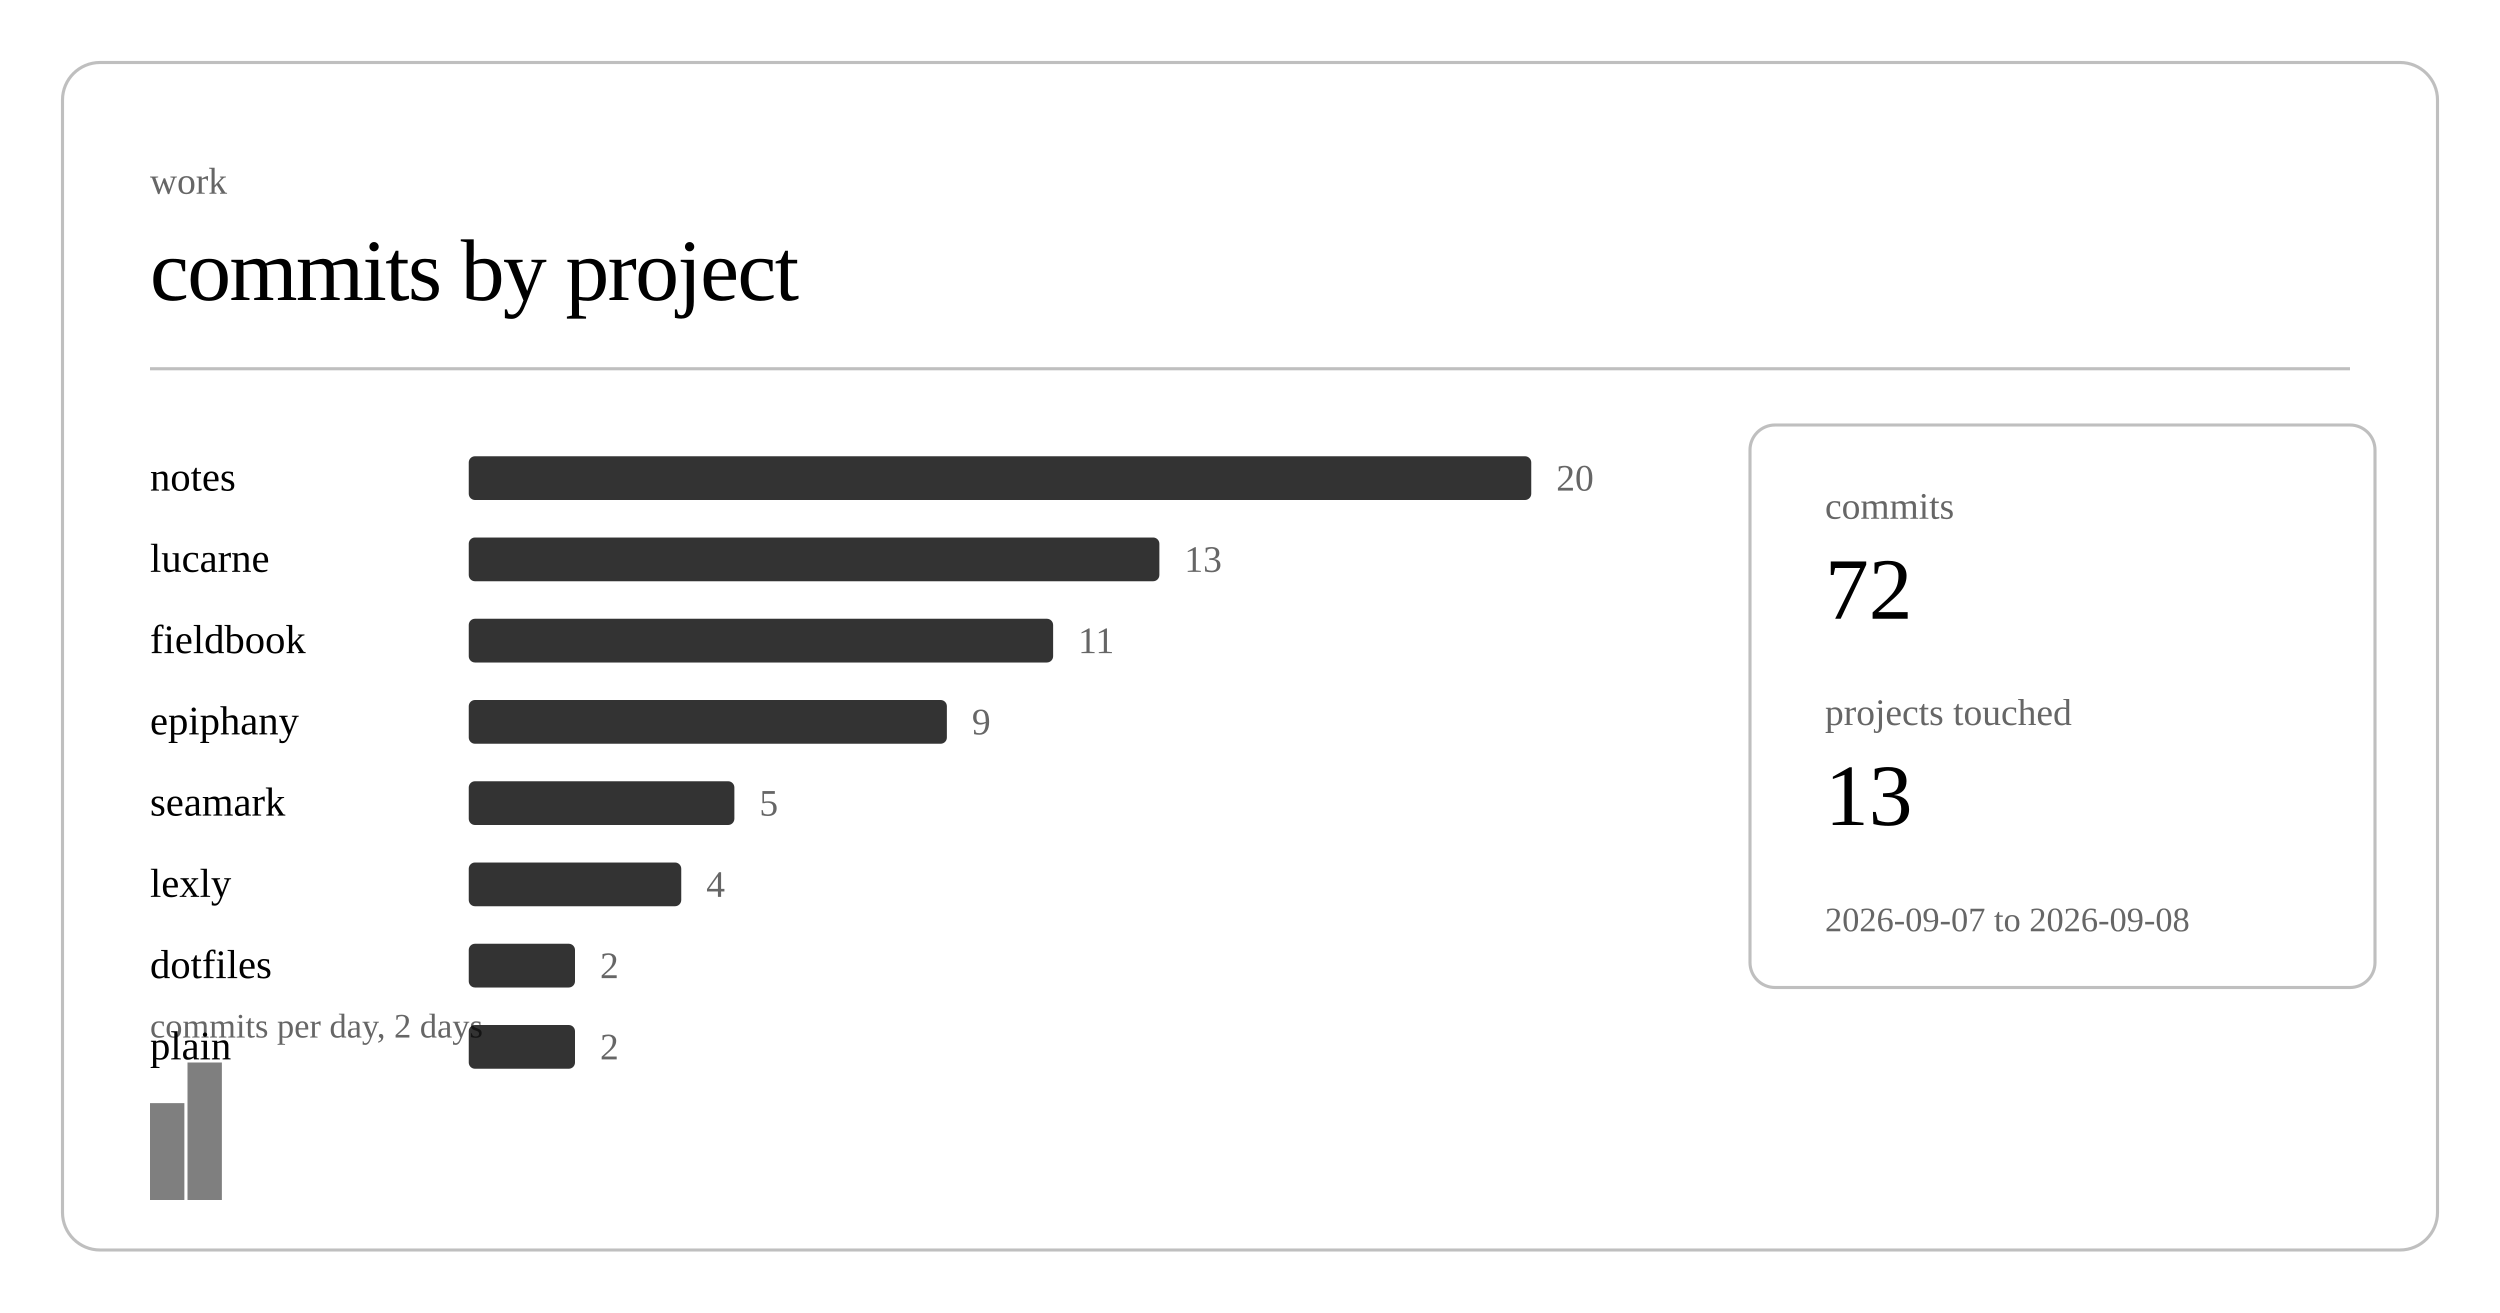
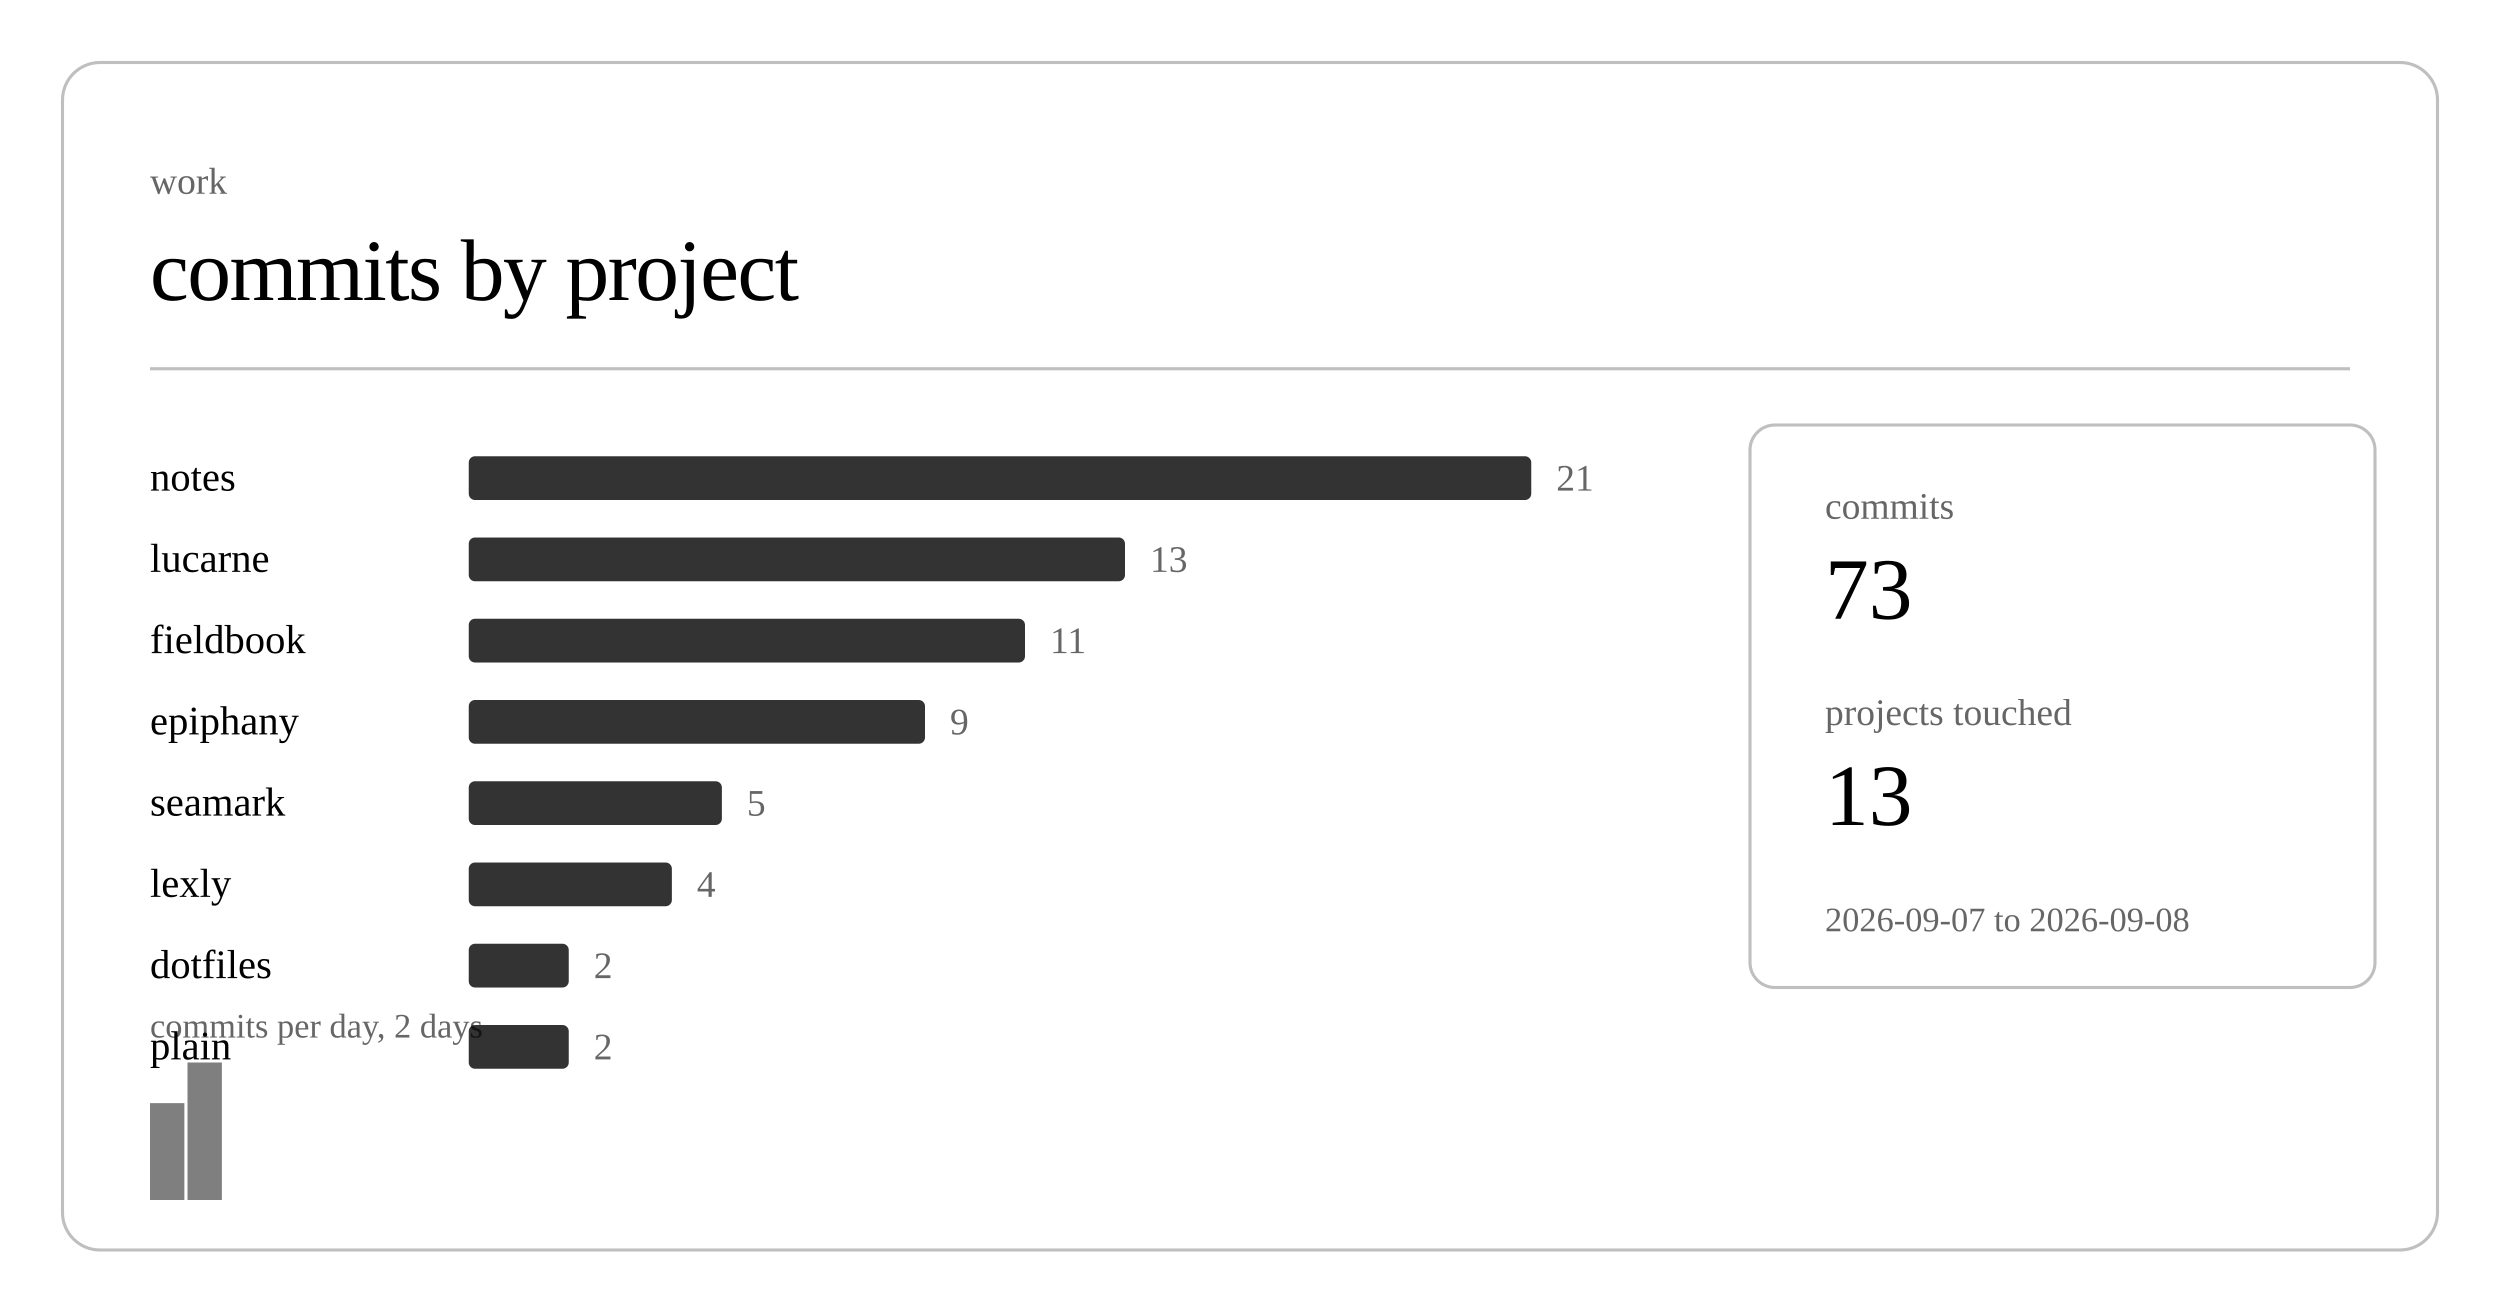
<svg xmlns="http://www.w3.org/2000/svg" class="post-header-svg" viewBox="0 0 800 420" width="800" height="420">
  <rect x="20" y="20" width="760" height="380" rx="12" ry="12" fill="none" stroke="currentColor" stroke-width="1" opacity="0.25" />
  <text fill="currentColor" x="48" y="62" font-size="12" opacity="0.6">work</text>
  <text fill="currentColor" x="48" y="96" font-size="28" font-weight="300" letter-spacing="-0.5">commits by project</text>
  <line stroke="currentColor" x1="48" y1="118" x2="752" y2="118" stroke-width="1" opacity="0.25" />
  <a href="https://github.com/nulljosh/notes">
    <text fill="currentColor" x="48" y="157" font-size="13">notes</text>
  </a>
  <rect x="150" y="146" width="340" height="14" rx="2" fill="currentColor" opacity="0.8" />
-   <text fill="currentColor" x="498" y="157" font-size="12" opacity="0.6">20</text>
+   <text fill="currentColor" x="498" y="157" font-size="12" opacity="0.6">21</text>
  <a href="https://github.com/nulljosh/lucarne">
    <text fill="currentColor" x="48" y="183" font-size="13">lucarne</text>
  </a>
-   <rect x="150" y="172" width="221" height="14" rx="2" fill="currentColor" opacity="0.8" />
-   <text fill="currentColor" x="379" y="183" font-size="12" opacity="0.6">13</text>
+   <rect x="150" y="172" width="210" height="14" rx="2" fill="currentColor" opacity="0.8" />
+   <text fill="currentColor" x="368" y="183" font-size="12" opacity="0.6">13</text>
  <a href="https://github.com/nulljosh/fieldbook">
    <text fill="currentColor" x="48" y="209" font-size="13">fieldbook</text>
  </a>
-   <rect x="150" y="198" width="187" height="14" rx="2" fill="currentColor" opacity="0.8" />
-   <text fill="currentColor" x="345" y="209" font-size="12" opacity="0.6">11</text>
+   <rect x="150" y="198" width="178" height="14" rx="2" fill="currentColor" opacity="0.8" />
+   <text fill="currentColor" x="336" y="209" font-size="12" opacity="0.6">11</text>
  <a href="https://github.com/nulljosh/epiphany">
    <text fill="currentColor" x="48" y="235" font-size="13">epiphany</text>
  </a>
-   <rect x="150" y="224" width="153" height="14" rx="2" fill="currentColor" opacity="0.8" />
-   <text fill="currentColor" x="311" y="235" font-size="12" opacity="0.6">9</text>
+   <rect x="150" y="224" width="146" height="14" rx="2" fill="currentColor" opacity="0.8" />
+   <text fill="currentColor" x="304" y="235" font-size="12" opacity="0.6">9</text>
  <a href="https://github.com/nulljosh/seamark">
    <text fill="currentColor" x="48" y="261" font-size="13">seamark</text>
  </a>
-   <rect x="150" y="250" width="85" height="14" rx="2" fill="currentColor" opacity="0.8" />
-   <text fill="currentColor" x="243" y="261" font-size="12" opacity="0.6">5</text>
+   <rect x="150" y="250" width="81" height="14" rx="2" fill="currentColor" opacity="0.8" />
+   <text fill="currentColor" x="239" y="261" font-size="12" opacity="0.6">5</text>
  <a href="https://github.com/nulljosh/lexly">
    <text fill="currentColor" x="48" y="287" font-size="13">lexly</text>
  </a>
-   <rect x="150" y="276" width="68" height="14" rx="2" fill="currentColor" opacity="0.8" />
-   <text fill="currentColor" x="226" y="287" font-size="12" opacity="0.6">4</text>
+   <rect x="150" y="276" width="65" height="14" rx="2" fill="currentColor" opacity="0.8" />
+   <text fill="currentColor" x="223" y="287" font-size="12" opacity="0.6">4</text>
  <a href="https://github.com/nulljosh/dotfiles">
    <text fill="currentColor" x="48" y="313" font-size="13">dotfiles</text>
  </a>
-   <rect x="150" y="302" width="34" height="14" rx="2" fill="currentColor" opacity="0.8" />
-   <text fill="currentColor" x="192" y="313" font-size="12" opacity="0.6">2</text>
+   <rect x="150" y="302" width="32" height="14" rx="2" fill="currentColor" opacity="0.8" />
+   <text fill="currentColor" x="190" y="313" font-size="12" opacity="0.6">2</text>
  <a href="https://github.com/nulljosh/plain">
    <text fill="currentColor" x="48" y="339" font-size="13">plain</text>
  </a>
-   <rect x="150" y="328" width="34" height="14" rx="2" fill="currentColor" opacity="0.8" />
-   <text fill="currentColor" x="192" y="339" font-size="12" opacity="0.6">2</text>
+   <rect x="150" y="328" width="32" height="14" rx="2" fill="currentColor" opacity="0.8" />
+   <text fill="currentColor" x="190" y="339" font-size="12" opacity="0.6">2</text>
  <rect x="48.0" y="353" width="11.0" height="31" fill="currentColor" opacity="0.5" />
  <rect x="60.0" y="340" width="11.0" height="44" fill="currentColor" opacity="0.5" />
  <text fill="currentColor" x="48" y="332" font-size="11" opacity="0.6">commits per day, 2 days</text>
  <rect x="560" y="136" width="200" height="180" rx="8" ry="8" fill="none" stroke="currentColor" stroke-width="1" opacity="0.25" />
  <text fill="currentColor" x="584" y="166" font-size="12" opacity="0.6">commits</text>
-   <text fill="currentColor" x="584" y="198" font-size="28" font-weight="500">72</text>
+   <text fill="currentColor" x="584" y="198" font-size="28" font-weight="500">73</text>
  <text fill="currentColor" x="584" y="232" font-size="12" opacity="0.6">projects touched</text>
  <text fill="currentColor" x="584" y="264" font-size="28" font-weight="500">13</text>
  <text fill="currentColor" x="584" y="298" font-size="11" opacity="0.6">2026-09-07 to 2026-09-08</text>
</svg>
